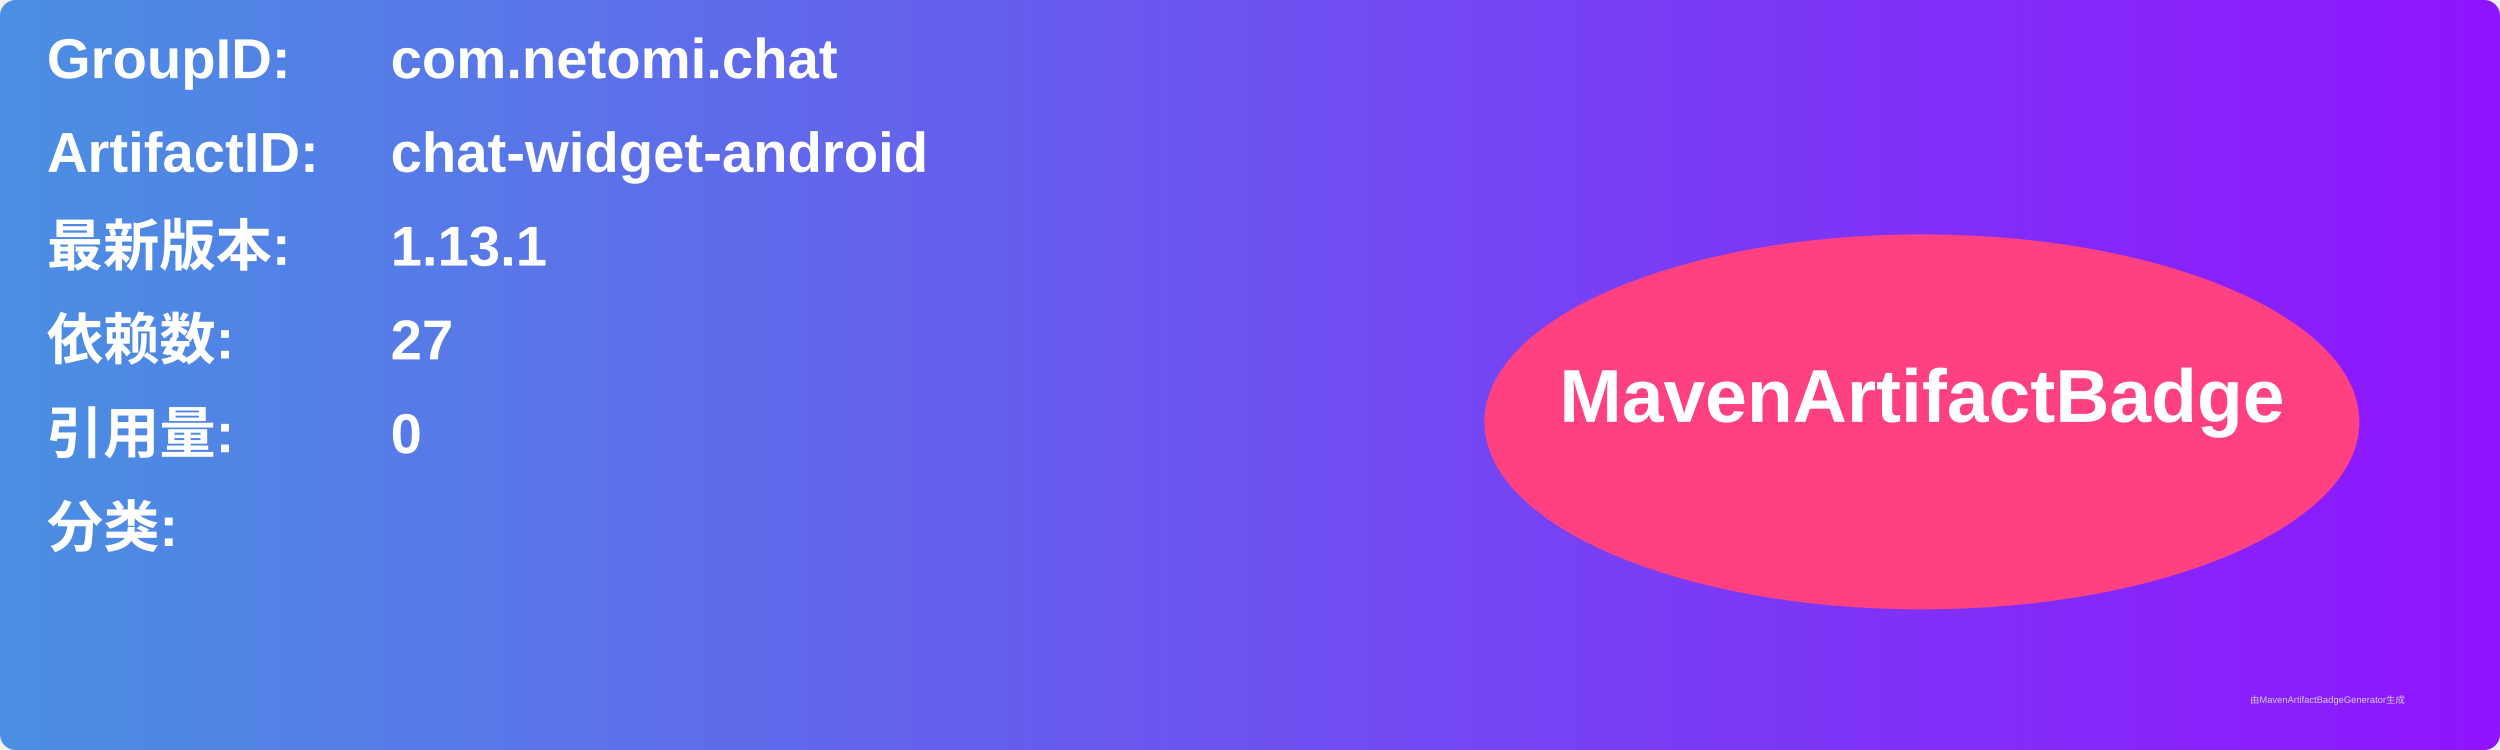
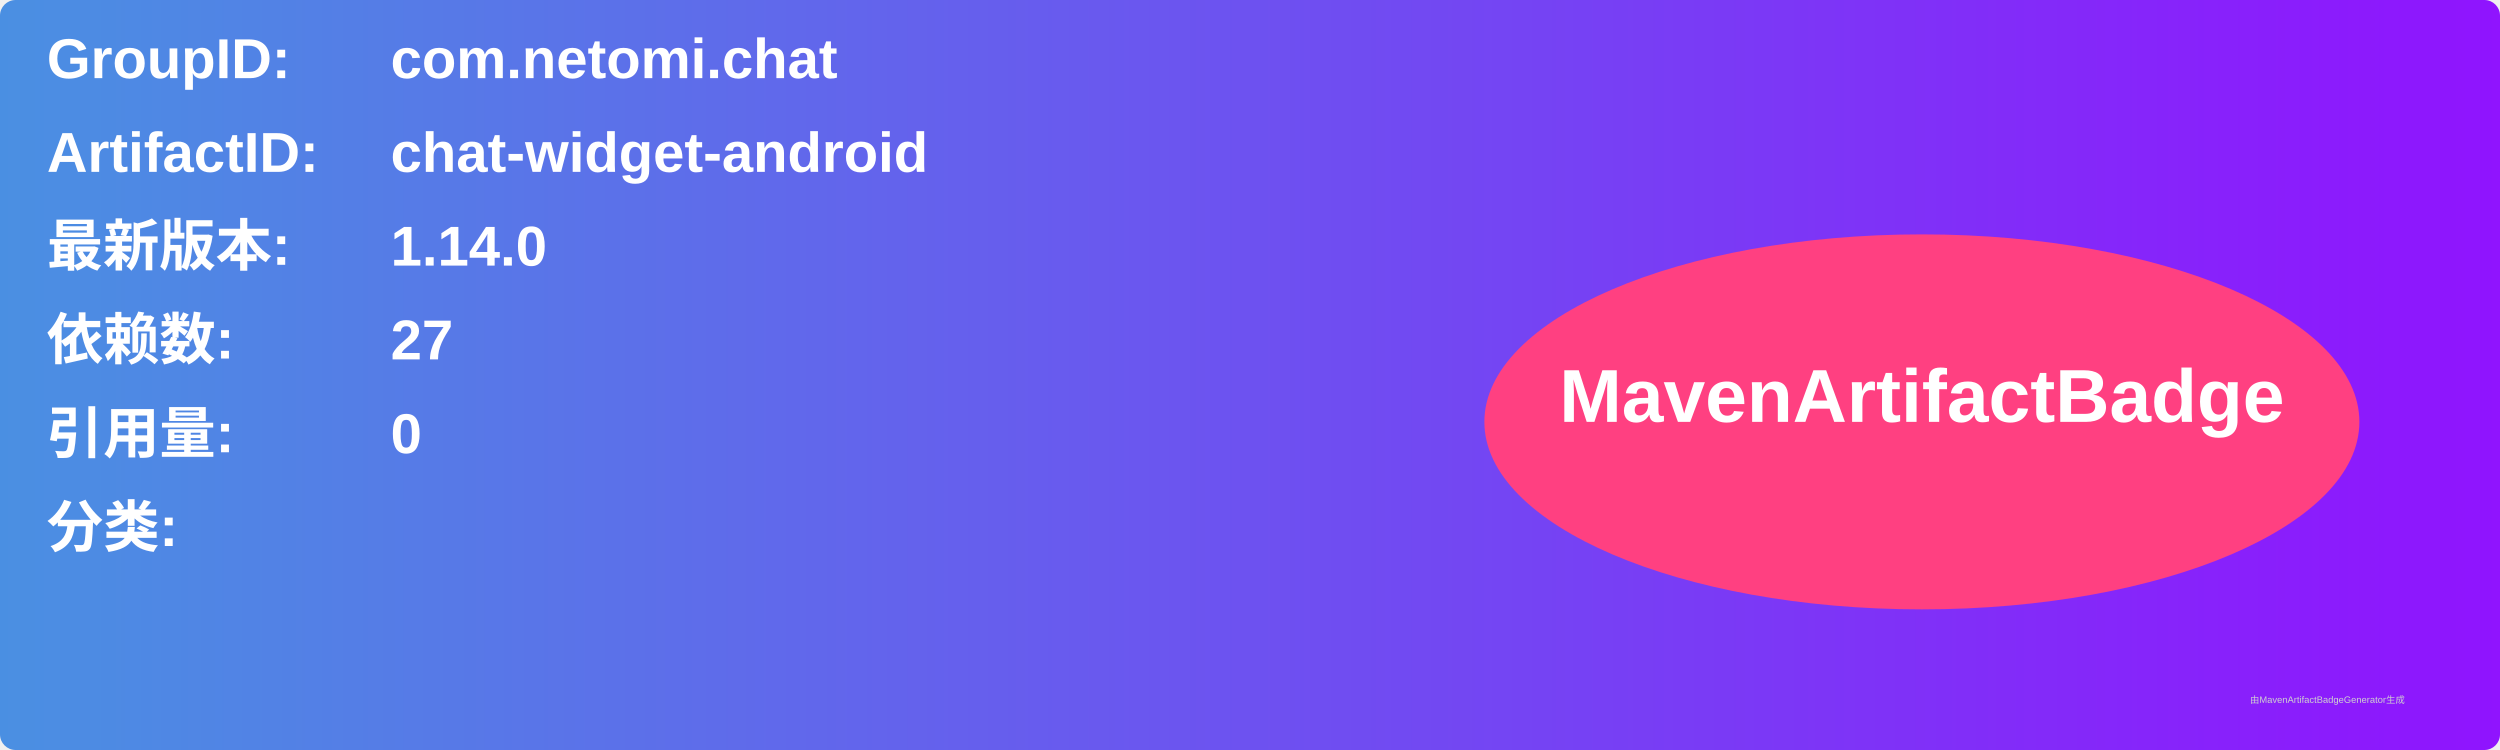
<svg xmlns="http://www.w3.org/2000/svg" width="800" height="240" viewBox="0 0 800 240">
  <linearGradient id="grad" x1="0%" y1="0%" x2="100%" y2="0%">
    <stop offset="0%" stop-color="#4a90e2" />
    <stop offset="100%" stop-color="#9013fe" />
  </linearGradient>
  <rect width="100%" height="100%" rx="5" ry="5" fill="url(#grad)" />
  <g transform="translate(15, 15)">
    <text x="0" y="10" font-family="Arial" font-size="18" fill="white" font-weight="bold" width="260">GroupID:</text>
    <text x="110" y="10" font-family="Arial" font-size="18" fill="white" font-weight="bold" width="460">com.netomi.chat</text>
    <text x="0" y="40" font-family="Arial" font-size="18" fill="white" font-weight="bold" width="260">ArtifactID:</text>
    <text x="110" y="40" font-family="Arial" font-size="18" fill="white" font-weight="bold" width="460">chat-widget-android</text>
    <text x="0" y="70" font-family="Arial" font-size="18" fill="white" font-weight="bold">最新版本:</text>
    <text x="110" y="70" font-family="Arial" font-size="18" fill="white" font-weight="bold">
-       <tspan font-weight="bold">1.13.1</tspan>
+       <tspan font-weight="bold">1.14.0</tspan>
    </text>
    <text x="0" y="100" font-family="Arial" font-size="18" fill="white" font-weight="bold">依赖数: </text>
    <text x="110" y="100" font-family="Arial" font-size="18" fill="white">
      <tspan font-weight="bold">27</tspan>
    </text>
    <text x="0" y="130" font-family="Arial" font-size="18" fill="white" font-weight="bold">引用量: </text>
    <text x="110" y="130" font-family="Arial" font-size="18" fill="white">
      <tspan font-weight="bold">0</tspan>
    </text>
    <text x="0" y="160" font-family="Arial" font-size="18" fill="white" font-weight="bold">分类:</text>
    <text x="10" y="190" font-family="Arial" font-size="10" fill="white">
      <tspan font-weight="bold" />
    </text>
    <ellipse cx="600" cy="120" rx="140" ry="60" fill="#ff4081" />
    <text x="600" y="120" text-anchor="middle" font-family="Arial" font-size="24" fill="white" font-weight="bold">MavenArtifactBadge</text>
  </g>
  <text x="720" y="225" font-family="Arial" font-size="3" fill="#d0d0d0">由MavenArtifactBadgeGenerator生成</text>
</svg>
